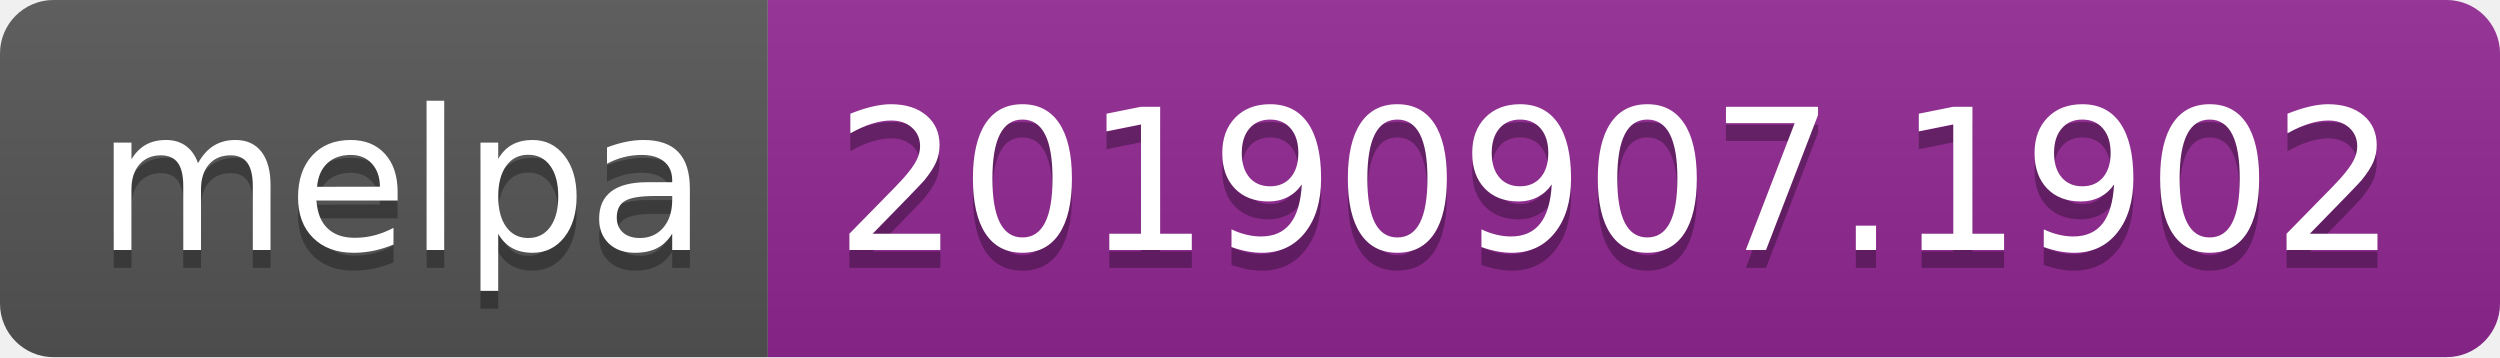
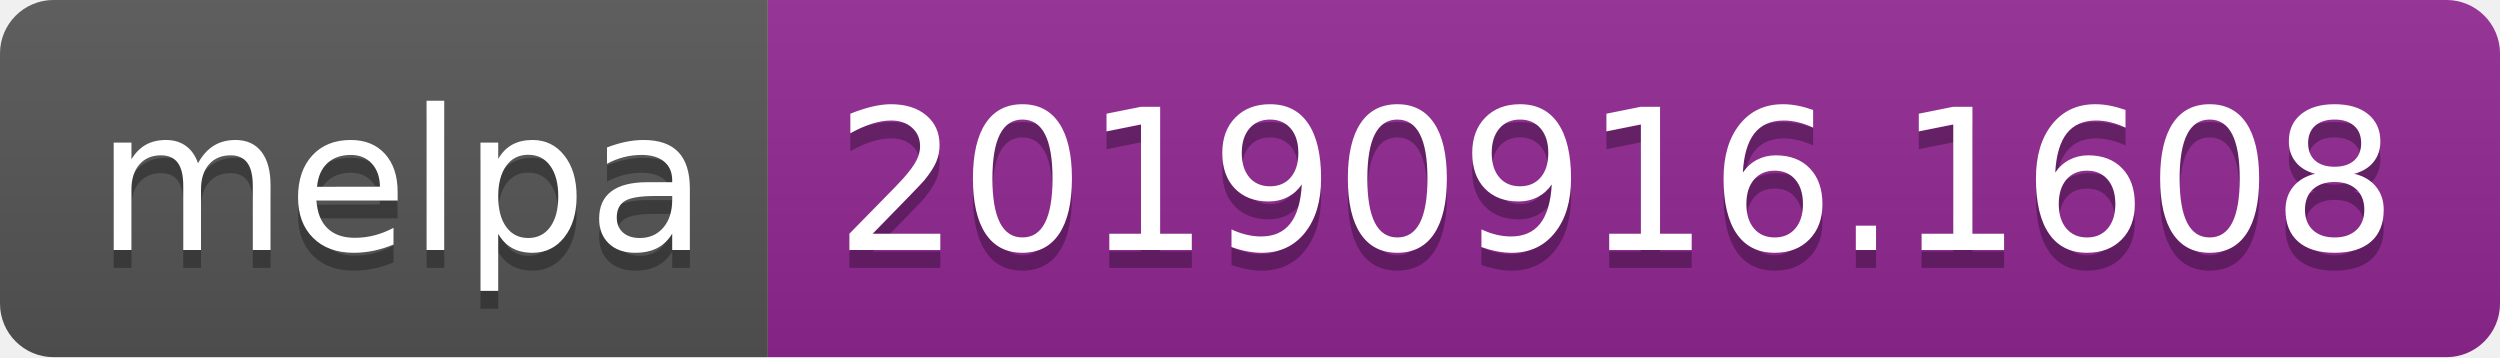
<svg xmlns="http://www.w3.org/2000/svg" width="140" height="20">
  <linearGradient id="b" x2="0" y2="100%">
    <stop offset="0" stop-color="#bbb" stop-opacity=".1" />
    <stop offset="1" stop-opacity=".1" />
  </linearGradient>
  <clipPath id="a">
    <rect width="140" height="20" rx="3" fill="#fff" />
  </clipPath>
  <g clip-path="url(#a)">
    <path fill="#555" d="M0 0h43v20H0z" />
    <path fill="#922793" d="M43 0h97v20H43z" />
    <path fill="url(#b)" d="M0 0h140v20H0z" />
  </g>
  <g fill="#fff" text-anchor="middle" font-family="DejaVu Sans,Verdana,Geneva,sans-serif" font-size="110">
    <text x="225" y="150" fill="#010101" fill-opacity=".3" transform="scale(.1)" textLength="330">melpa</text>
    <text x="225" y="140" transform="scale(.1)" textLength="330">melpa</text>
-     <text x="905" y="150" fill="#010101" fill-opacity=".3" transform="scale(.1)" textLength="870">20190907.1902</text>
-     <text x="905" y="140" transform="scale(.1)" textLength="870">20190907.1902</text>
+     <text x="905" y="150" fill="#010101" fill-opacity=".3" transform="scale(.1)" textLength="870">20190916.1608</text>
+     <text x="905" y="140" transform="scale(.1)" textLength="870">20190916.1608</text>
  </g>
</svg>
